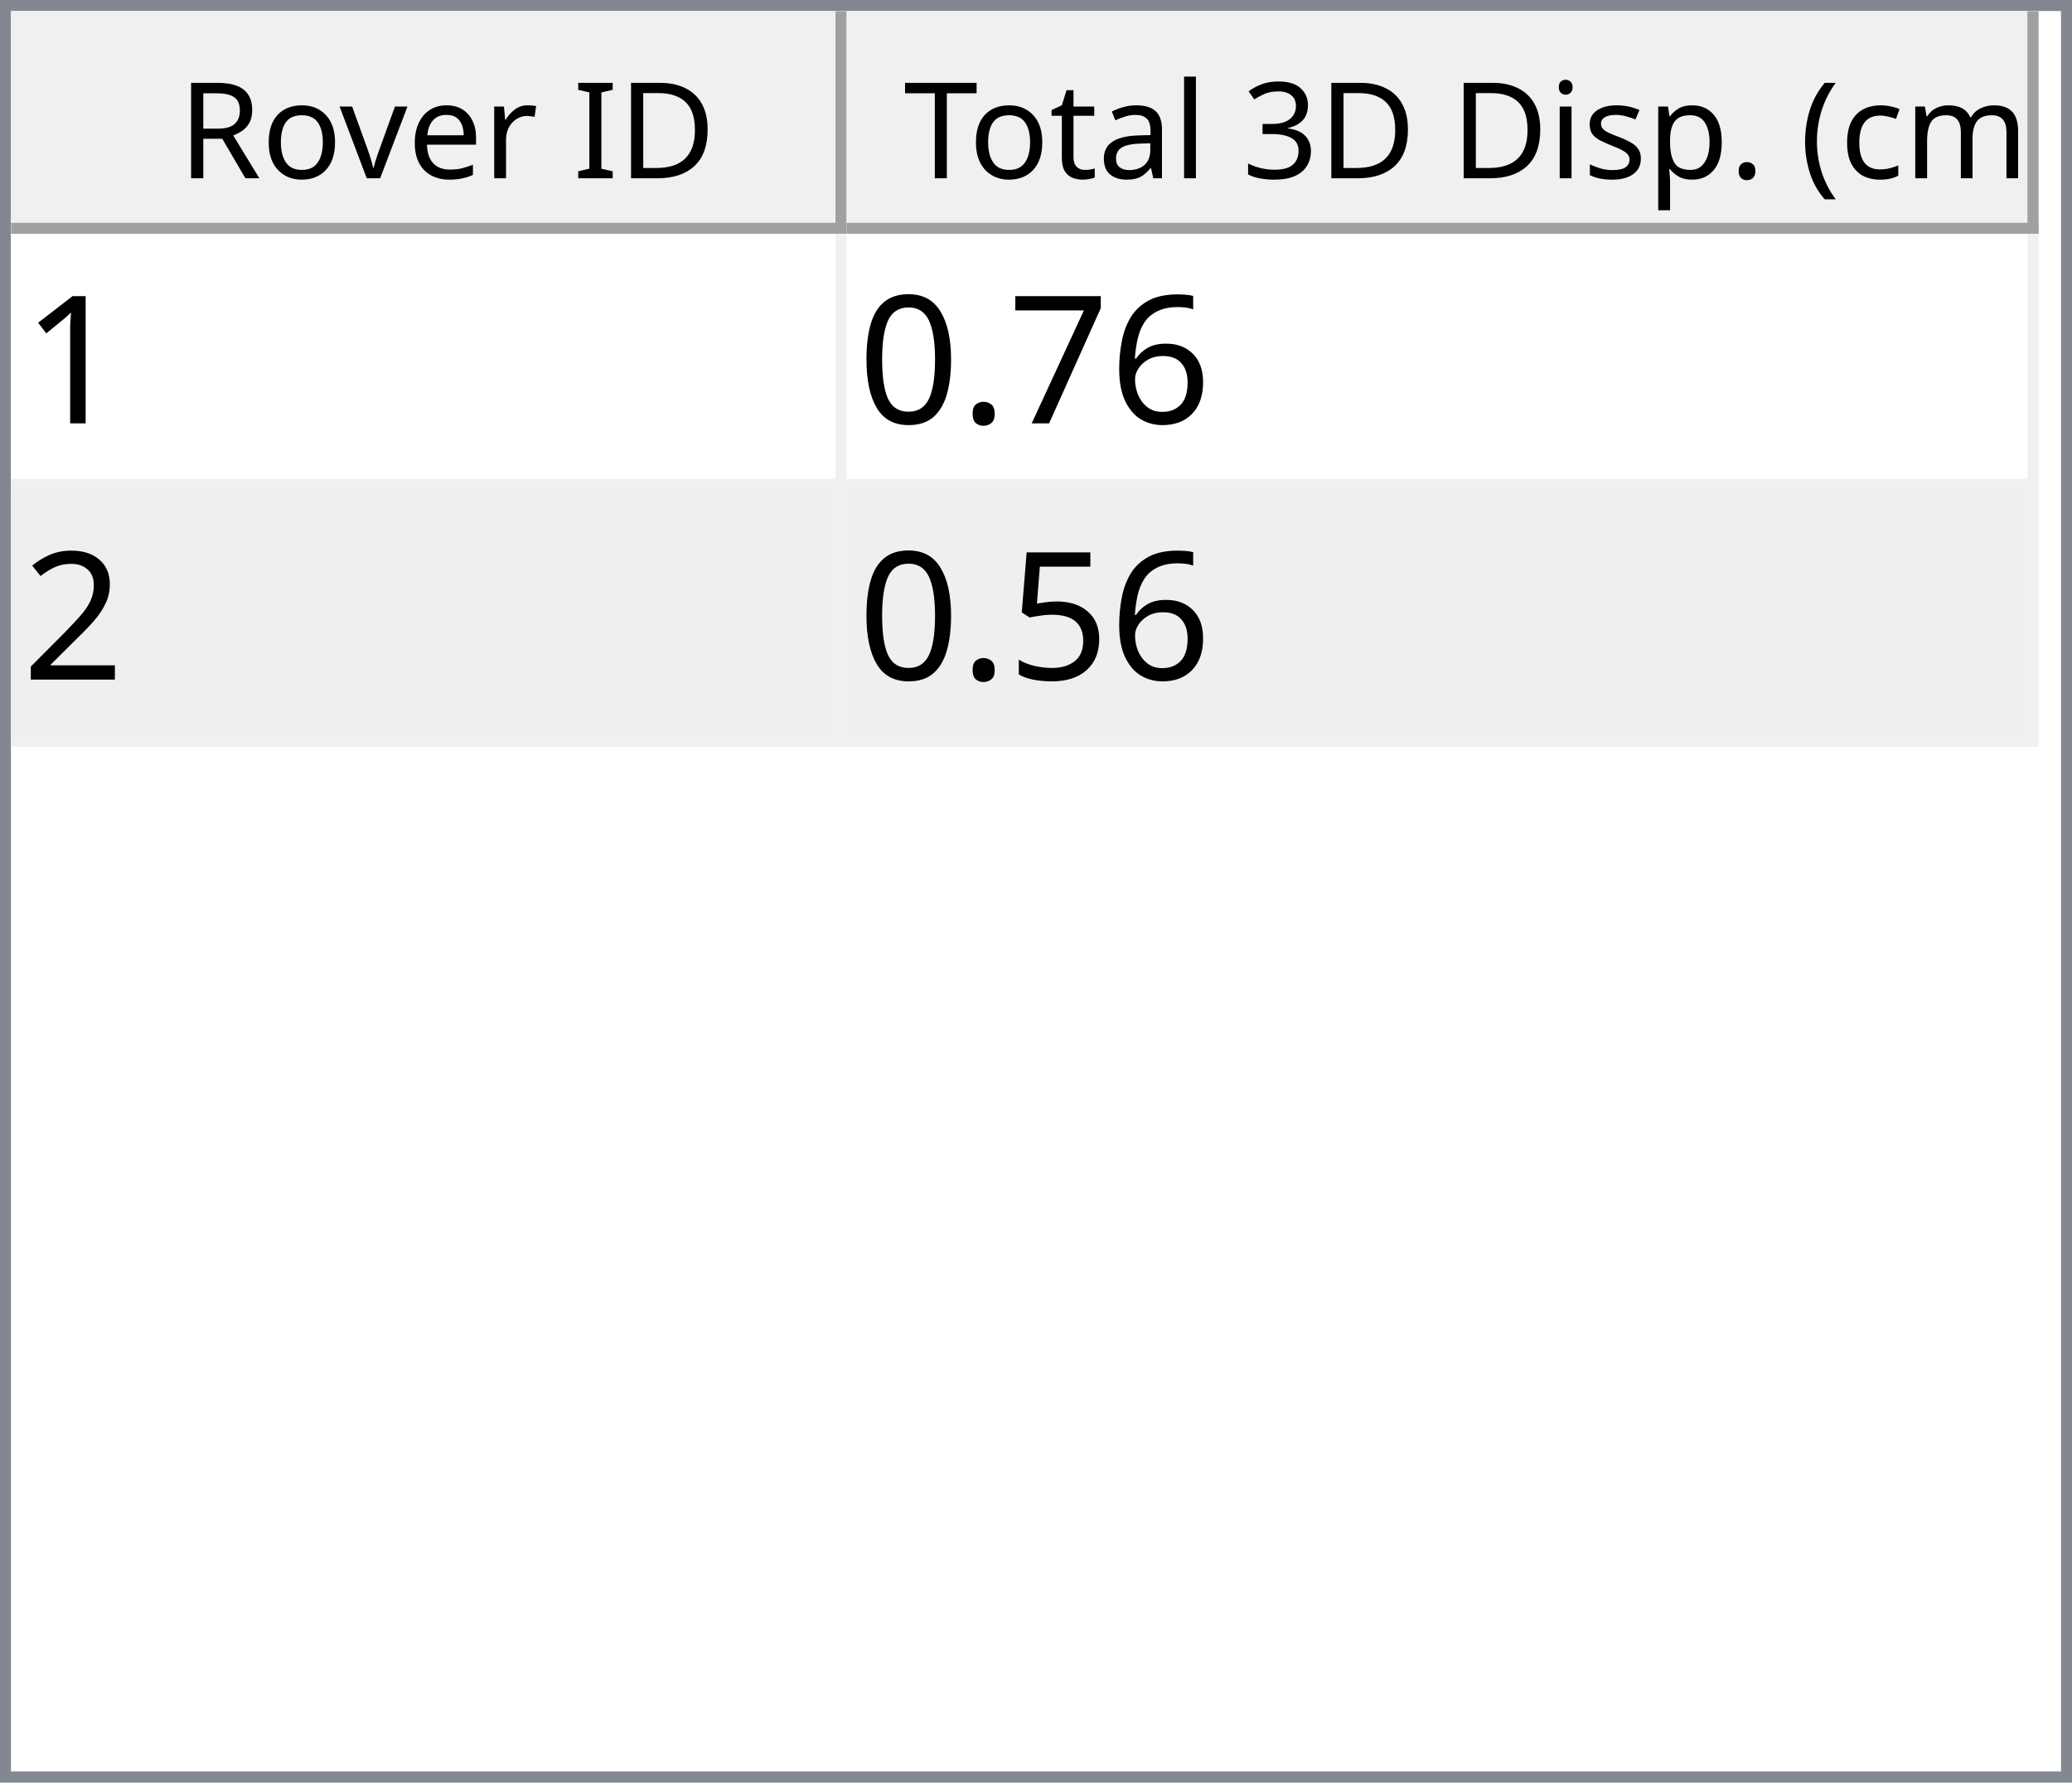
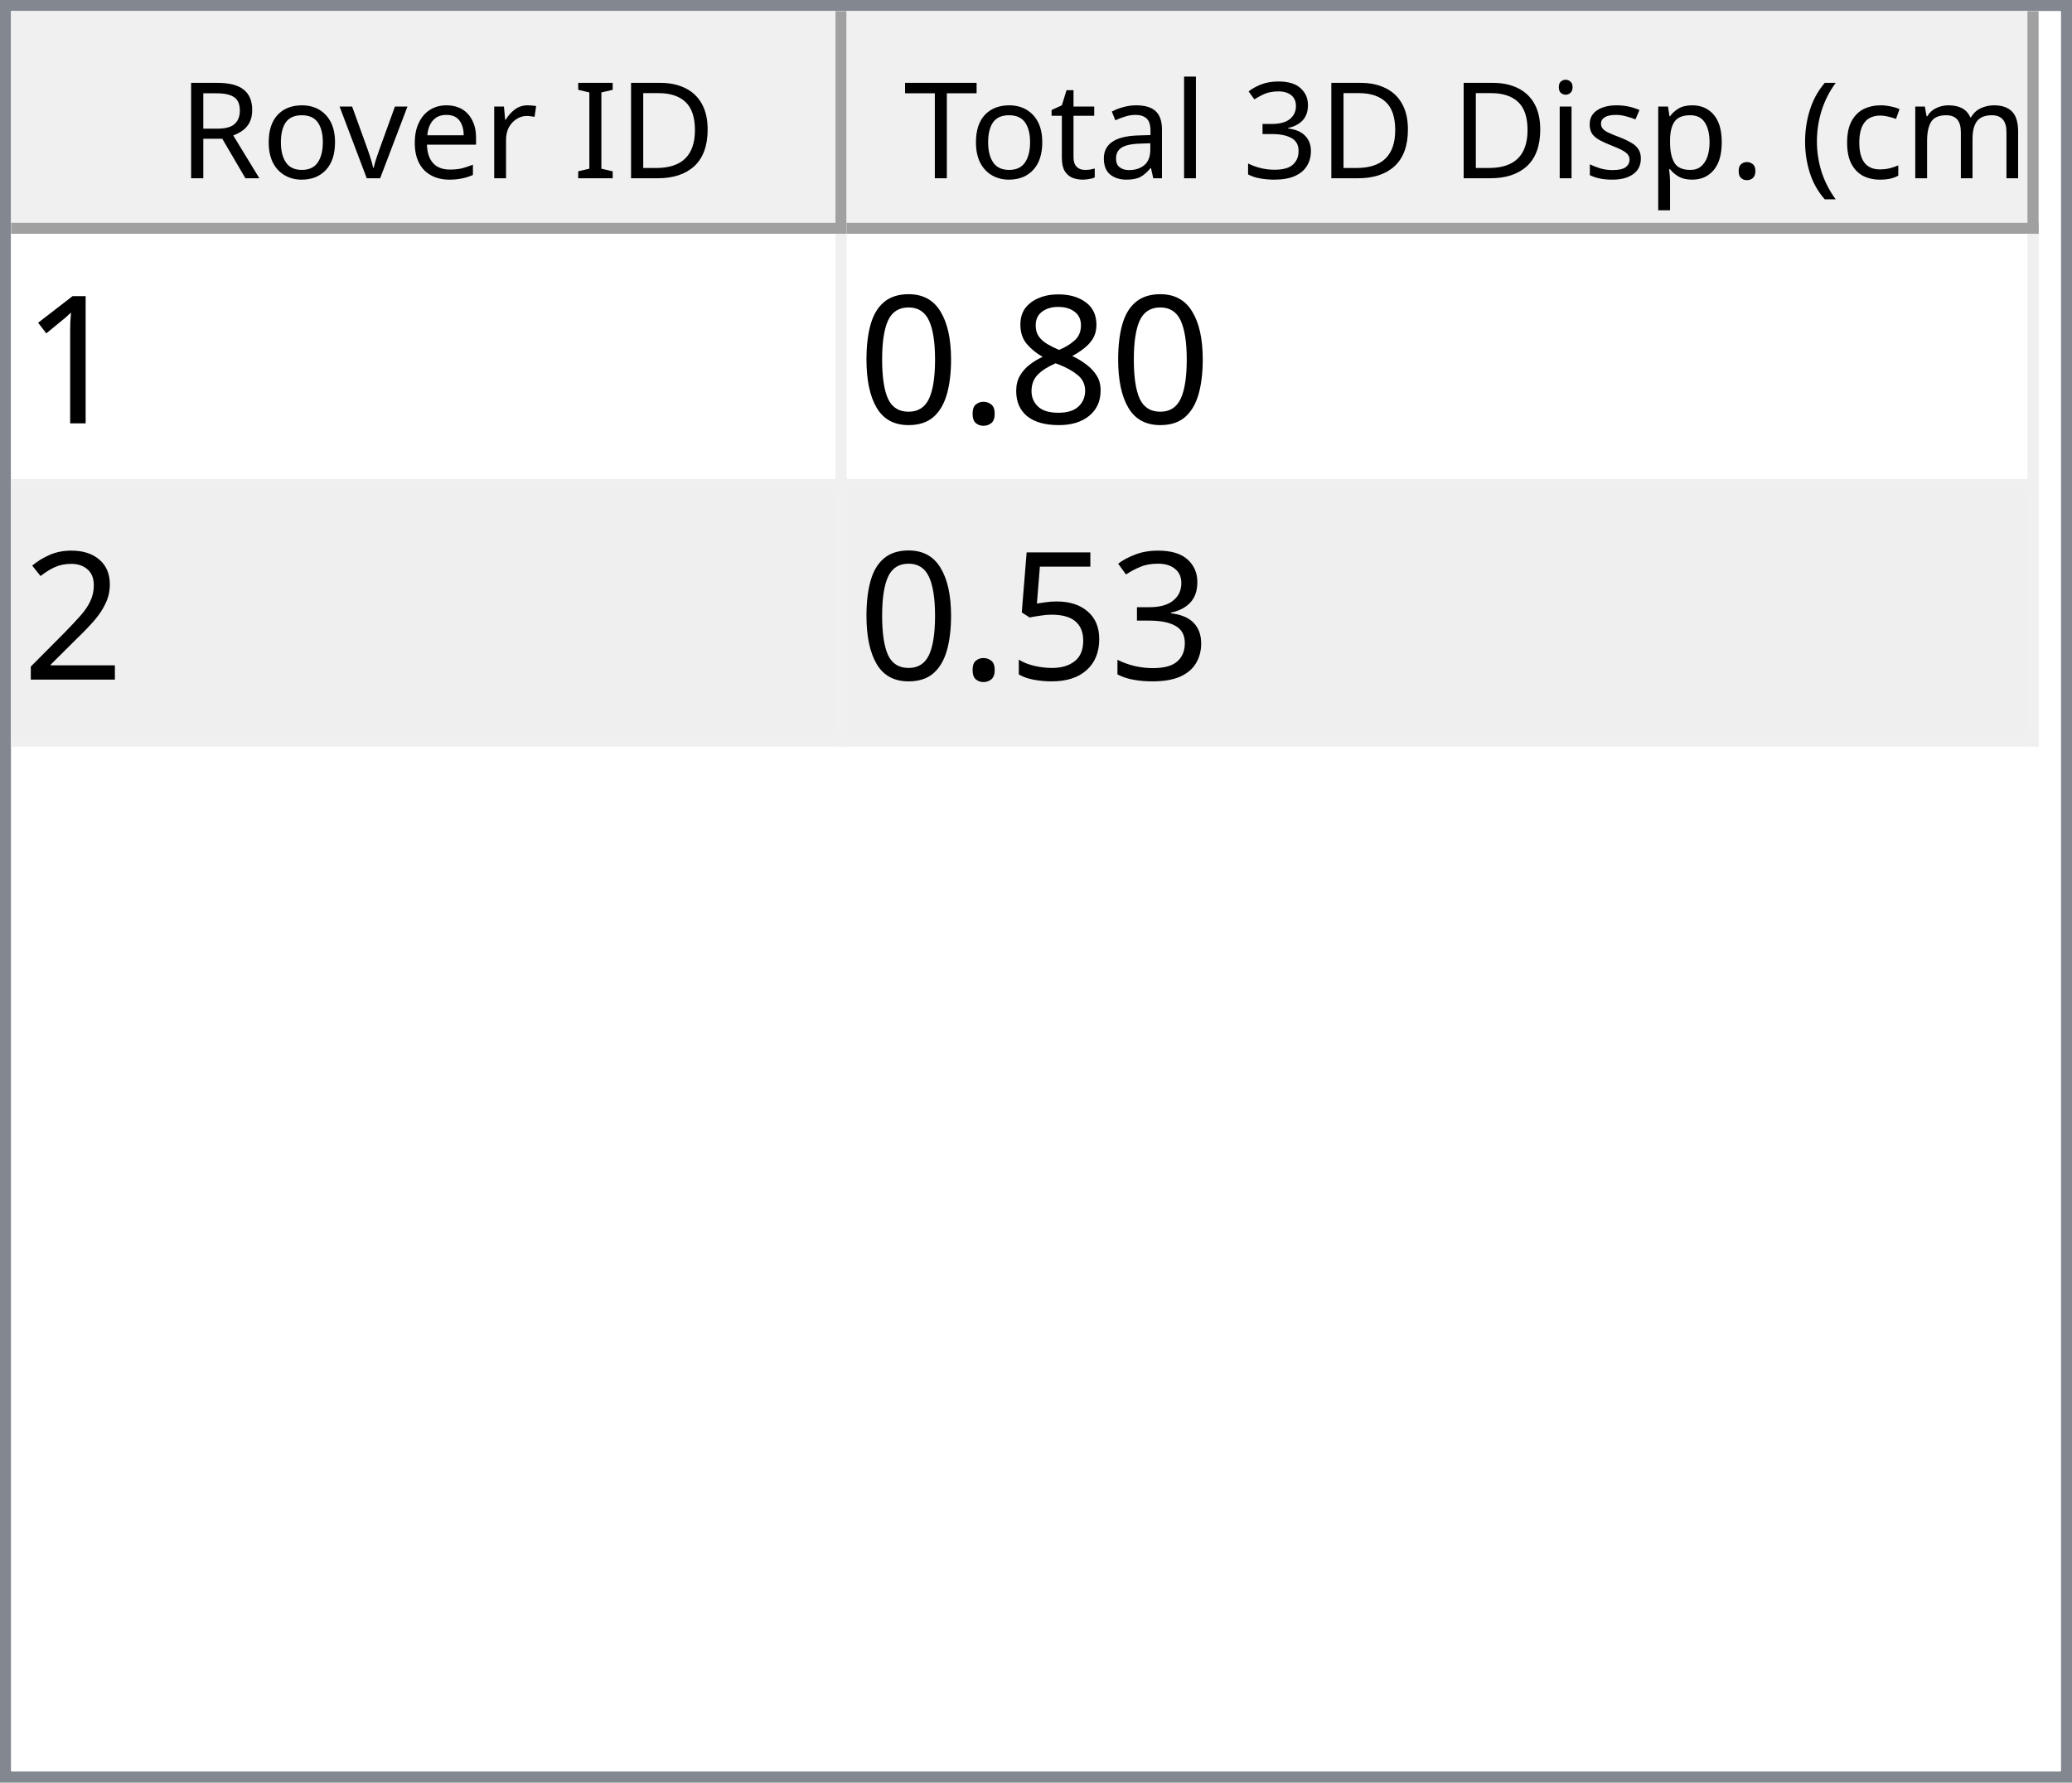
<svg xmlns="http://www.w3.org/2000/svg" style="fill-opacity:1; color-rendering:auto; color-interpolation:auto; text-rendering:auto; stroke:black; stroke-linecap:square; stroke-miterlimit:10; shape-rendering:auto; stroke-opacity:1; fill:black; stroke-dasharray:none; font-weight:normal; stroke-width:1; font-family:'Dialog'; font-style:normal; stroke-linejoin:miter; font-size:12px; stroke-dashoffset:0; image-rendering:auto;" width="186" height="160">
  <defs id="genericDefs" />
  <g>
    <defs id="defs1">
      <clipPath clipPathUnits="userSpaceOnUse" id="clipPath1">
        <path d="M0 0 L186 0 L186 160 L0 160 L0 0 Z" />
      </clipPath>
      <clipPath clipPathUnits="userSpaceOnUse" id="clipPath2">
        <path d="M0 0 L0 160 L186 160 L186 0 Z" />
      </clipPath>
      <clipPath clipPathUnits="userSpaceOnUse" id="clipPath3">
        <path d="M0 0 L0 20 L184 20 L184 0 Z" />
      </clipPath>
      <clipPath clipPathUnits="userSpaceOnUse" id="clipPath4">
        <path d="M0 0 L0 20 L75 20 L75 0 Z" />
      </clipPath>
      <clipPath clipPathUnits="userSpaceOnUse" id="clipPath5">
        <path d="M1 1 L1 19 L74 19 L74 1 Z" />
      </clipPath>
      <clipPath clipPathUnits="userSpaceOnUse" id="clipPath6">
        <path d="M0 0 L0 18 L73 18 L73 0 Z" />
      </clipPath>
      <clipPath clipPathUnits="userSpaceOnUse" id="clipPath7">
        <path d="M-0.5 -0.5 L-0.5 19.5 L74.5 19.5 L74.5 -0.5 Z" />
      </clipPath>
      <clipPath clipPathUnits="userSpaceOnUse" id="clipPath8">
        <path d="M0 0 L0 20 L107 20 L107 0 Z" />
      </clipPath>
      <clipPath clipPathUnits="userSpaceOnUse" id="clipPath9">
        <path d="M1 1 L1 19 L106 19 L106 1 Z" />
      </clipPath>
      <clipPath clipPathUnits="userSpaceOnUse" id="clipPath10">
        <path d="M0 0 L0 18 L105 18 L105 0 Z" />
      </clipPath>
      <clipPath clipPathUnits="userSpaceOnUse" id="clipPath11">
        <path d="M-0.5 -0.5 L-0.5 19.5 L106.5 19.5 L106.5 -0.5 Z" />
      </clipPath>
      <clipPath clipPathUnits="userSpaceOnUse" id="clipPath12">
        <path d="M0 0 L0 138 L184 138 L184 0 Z" />
      </clipPath>
      <clipPath clipPathUnits="userSpaceOnUse" id="clipPath13">
        <path d="M0 0 L0 46 L182 46 L182 0 Z" />
      </clipPath>
      <clipPath clipPathUnits="userSpaceOnUse" id="clipPath14">
        <path d="M-0.5 -0.5 L-0.5 45.5 L181.5 45.5 L181.5 -0.5 Z" />
      </clipPath>
      <clipPath clipPathUnits="userSpaceOnUse" id="clipPath15">
        <path d="M0 0 L0 22 L74 22 L74 0 Z" />
      </clipPath>
      <clipPath clipPathUnits="userSpaceOnUse" id="clipPath16">
        <path d="M0 0 L0 22 L106 22 L106 0 Z" />
      </clipPath>
      <font horiz-adv-x="64.551" id="font1">
        <font-face ascent="107.91" descent="25.098" units-per-em="100" style="font-style:normal; font-family:Segoe UI; font-weight:normal;" />
        <missing-glyph horiz-adv-x="64.551" d="M8.109 0 L8.109 68.266 L56.453 68.266 L56.453 0 L8.109 0 ZM15.328 7.234 L49.219 7.234 L49.219 61.031 L15.328 61.031 L15.328 7.234 Z" />
        <glyph unicode="D" horiz-adv-x="70.117" d="M9.188 0 L9.188 70.016 L28.516 70.016 Q65.531 70.016 65.531 35.891 Q65.531 19.672 55.25 9.836 Q44.969 0 27.734 0 L9.188 0 ZM17.391 62.594 L17.391 7.422 L27.828 7.422 Q41.609 7.422 49.273 14.797 Q56.938 22.172 56.938 35.688 Q56.938 62.594 28.328 62.594 L17.391 62.594 Z" />
        <glyph unicode="I" horiz-adv-x="26.611" d="M17.391 0 L9.188 0 L9.188 70.016 L17.391 70.016 L17.391 0 Z" />
        <glyph unicode=" " horiz-adv-x="27.393" d="" />
        <glyph unicode="r" horiz-adv-x="34.766" d="M34.188 41.891 Q32.078 43.5 28.125 43.5 Q23 43.5 19.555 38.672 Q16.109 33.844 16.109 25.484 L16.109 0 L8.109 0 L8.109 50 L16.109 50 L16.109 39.703 L16.312 39.703 Q18.016 44.969 21.531 47.922 Q25.047 50.875 29.391 50.875 Q32.516 50.875 34.188 50.203 L34.188 41.891 Z" />
        <glyph unicode="e" horiz-adv-x="52.295" d="M48.297 23 L12.984 23 Q13.188 14.656 17.484 10.109 Q21.781 5.562 29.297 5.562 Q37.75 5.562 44.828 11.141 L44.828 3.609 Q38.234 -1.172 27.391 -1.172 Q16.797 -1.172 10.742 5.641 Q4.688 12.453 4.688 24.812 Q4.688 36.469 11.305 43.82 Q17.922 51.172 27.734 51.172 Q37.547 51.172 42.922 44.828 Q48.297 38.484 48.297 27.203 L48.297 23 ZM40.094 29.781 Q40.047 36.719 36.75 40.578 Q33.453 44.438 27.594 44.438 Q21.922 44.438 17.969 40.383 Q14.016 36.328 13.094 29.781 L40.094 29.781 Z" />
        <glyph unicode="v" horiz-adv-x="47.9" d="M47.406 50 L27.484 0 L19.625 0 L0.688 50 L9.469 50 L22.172 13.672 Q23.578 9.672 23.922 6.688 L24.125 6.688 Q24.609 10.453 25.688 13.484 L38.969 50 L47.406 50 Z" />
        <glyph unicode="o" horiz-adv-x="58.594" d="M29 -1.172 Q17.922 -1.172 11.305 5.836 Q4.688 12.844 4.688 24.422 Q4.688 37.016 11.57 44.094 Q18.453 51.172 30.172 51.172 Q41.359 51.172 47.633 44.289 Q53.906 37.406 53.906 25.203 Q53.906 13.234 47.141 6.031 Q40.375 -1.172 29 -1.172 ZM29.594 44.438 Q21.875 44.438 17.383 39.188 Q12.891 33.938 12.891 24.703 Q12.891 15.828 17.43 10.695 Q21.969 5.562 29.594 5.562 Q37.359 5.562 41.531 10.594 Q45.703 15.625 45.703 24.906 Q45.703 34.281 41.531 39.359 Q37.359 44.438 29.594 44.438 Z" />
        <glyph unicode="R" horiz-adv-x="59.814" d="M59.375 0 L49.609 0 L37.891 19.625 Q36.281 22.359 34.766 24.289 Q33.25 26.219 31.664 27.438 Q30.078 28.656 28.25 29.219 Q26.422 29.781 24.125 29.781 L17.391 29.781 L17.391 0 L9.188 0 L9.188 70.016 L30.078 70.016 Q34.672 70.016 38.555 68.867 Q42.438 67.719 45.289 65.375 Q48.141 63.031 49.758 59.547 Q51.375 56.062 51.375 51.375 Q51.375 47.703 50.273 44.656 Q49.172 41.609 47.148 39.211 Q45.125 36.812 42.266 35.133 Q39.406 33.453 35.844 32.516 L35.844 32.328 Q37.594 31.547 38.891 30.547 Q40.188 29.547 41.359 28.18 Q42.531 26.812 43.68 25.078 Q44.828 23.344 46.234 21.047 L59.375 0 ZM17.391 62.594 L17.391 37.203 L28.516 37.203 Q31.594 37.203 34.203 38.133 Q36.812 39.062 38.719 40.797 Q40.625 42.531 41.703 45.047 Q42.781 47.562 42.781 50.688 Q42.781 56.297 39.141 59.445 Q35.5 62.594 28.609 62.594 L17.391 62.594 Z" />
        <glyph unicode=")" horiz-adv-x="30.176" d="M8.297 -15.922 L1.172 -15.922 Q16.406 2.344 16.406 26.812 Q16.406 51.469 1.078 70.016 L8.297 70.016 Q23.531 52.156 23.531 26.703 Q23.531 1.375 8.297 -15.922 Z" />
        <glyph unicode="m" horiz-adv-x="86.133" d="M79.109 0 L71.094 0 L71.094 28.719 Q71.094 37.016 68.531 40.727 Q65.969 44.438 59.906 44.438 Q54.781 44.438 51.195 39.75 Q47.609 35.062 47.609 28.516 L47.609 0 L39.594 0 L39.594 29.688 Q39.594 44.438 28.219 44.438 Q22.953 44.438 19.531 40.016 Q16.109 35.594 16.109 28.516 L16.109 0 L8.109 0 L8.109 50 L16.109 50 L16.109 42.094 L16.312 42.094 Q21.625 51.172 31.844 51.172 Q36.969 51.172 40.773 48.312 Q44.578 45.453 46 40.828 Q51.562 51.172 62.594 51.172 Q79.109 51.172 79.109 30.812 L79.109 0 Z" />
        <glyph unicode="c" horiz-adv-x="46.191" d="M42.188 2.297 Q36.422 -1.172 28.516 -1.172 Q17.828 -1.172 11.258 5.789 Q4.688 12.75 4.688 23.828 Q4.688 36.188 11.766 43.68 Q18.844 51.172 30.672 51.172 Q37.25 51.172 42.281 48.734 L42.281 40.531 Q36.719 44.438 30.375 44.438 Q22.703 44.438 17.797 38.945 Q12.891 33.453 12.891 24.516 Q12.891 15.719 17.508 10.641 Q22.125 5.562 29.891 5.562 Q36.422 5.562 42.188 9.906 L42.188 2.297 Z" />
        <glyph unicode="(" horiz-adv-x="30.176" d="M29.109 -15.922 L21.969 -15.922 Q6.844 1.375 6.844 26.703 Q6.844 52.156 21.969 70.016 L29.203 70.016 Q13.875 51.469 13.875 26.812 Q13.875 2.344 29.109 -15.922 Z" />
        <glyph unicode="." horiz-adv-x="21.68" d="M10.891 -1.078 Q8.641 -1.078 7.055 0.539 Q5.469 2.156 5.469 4.391 Q5.469 6.641 7.055 8.273 Q8.641 9.906 10.891 9.906 Q13.188 9.906 14.797 8.273 Q16.406 6.641 16.406 4.391 Q16.406 2.156 14.797 0.539 Q13.188 -1.078 10.891 -1.078 Z" />
        <glyph unicode="p" horiz-adv-x="58.789" d="M16.312 7.234 L16.109 7.234 L16.109 -23 L8.109 -23 L8.109 50 L16.109 50 L16.109 41.219 L16.312 41.219 Q22.219 51.172 33.594 51.172 Q43.266 51.172 48.688 44.461 Q54.109 37.75 54.109 26.469 Q54.109 13.922 48 6.375 Q41.891 -1.172 31.297 -1.172 Q21.578 -1.172 16.312 7.234 ZM16.109 27.391 L16.109 20.406 Q16.109 14.203 20.141 9.883 Q24.172 5.562 30.375 5.562 Q37.641 5.562 41.773 11.133 Q45.906 16.703 45.906 26.609 Q45.906 34.969 42.047 39.703 Q38.188 44.438 31.594 44.438 Q24.609 44.438 20.359 39.578 Q16.109 34.719 16.109 27.391 Z" />
        <glyph unicode="s" horiz-adv-x="42.432" d="M5.078 1.812 L5.078 10.406 Q11.625 5.562 19.484 5.562 Q30.031 5.562 30.031 12.594 Q30.031 14.594 29.125 15.992 Q28.219 17.391 26.68 18.461 Q25.141 19.531 23.07 20.383 Q21 21.234 18.609 22.172 Q15.281 23.484 12.766 24.828 Q10.25 26.172 8.57 27.859 Q6.891 29.547 6.031 31.695 Q5.172 33.844 5.172 36.719 Q5.172 40.234 6.789 42.945 Q8.406 45.656 11.086 47.484 Q13.766 49.312 17.211 50.242 Q20.656 51.172 24.312 51.172 Q30.812 51.172 35.938 48.922 L35.938 40.828 Q30.422 44.438 23.25 44.438 Q21 44.438 19.195 43.922 Q17.391 43.406 16.094 42.477 Q14.797 41.547 14.086 40.258 Q13.375 38.969 13.375 37.406 Q13.375 35.453 14.086 34.133 Q14.797 32.812 16.164 31.789 Q17.531 30.766 19.484 29.938 Q21.438 29.109 23.922 28.125 Q27.25 26.859 29.883 25.516 Q32.516 24.172 34.375 22.484 Q36.234 20.797 37.234 18.602 Q38.234 16.406 38.234 13.375 Q38.234 9.672 36.602 6.938 Q34.969 4.203 32.234 2.398 Q29.5 0.594 25.93 -0.289 Q22.359 -1.172 18.453 -1.172 Q10.75 -1.172 5.078 1.812 Z" />
        <glyph unicode="i" horiz-adv-x="24.219" d="M12.203 62.703 Q10.062 62.703 8.547 64.164 Q7.031 65.625 7.031 67.875 Q7.031 70.125 8.547 71.609 Q10.062 73.094 12.203 73.094 Q14.406 73.094 15.945 71.609 Q17.484 70.125 17.484 67.875 Q17.484 65.719 15.945 64.211 Q14.406 62.703 12.203 62.703 ZM16.109 0 L8.109 0 L8.109 50 L16.109 50 L16.109 0 Z" />
        <glyph unicode="3" horiz-adv-x="53.906" d="M46.531 19.828 Q46.531 15.094 44.75 11.211 Q42.969 7.328 39.719 4.57 Q36.469 1.812 31.93 0.297 Q27.391 -1.219 21.922 -1.219 Q11.922 -1.219 6 2.594 L6 11.188 Q13.094 5.609 22.219 5.609 Q25.875 5.609 28.828 6.539 Q31.781 7.469 33.906 9.227 Q36.031 10.984 37.18 13.477 Q38.328 15.969 38.328 19.094 Q38.328 32.812 18.797 32.812 L12.984 32.812 L12.984 39.594 L18.5 39.594 Q35.797 39.594 35.797 52.484 Q35.797 64.406 22.609 64.406 Q15.188 64.406 8.688 59.422 L8.688 67.188 Q15.375 71.188 24.609 71.188 Q29 71.188 32.57 69.969 Q36.141 68.75 38.68 66.555 Q41.219 64.359 42.609 61.281 Q44 58.203 44 54.5 Q44 40.672 30.031 36.719 L30.031 36.531 Q33.594 36.141 36.625 34.797 Q39.656 33.453 41.852 31.305 Q44.047 29.156 45.289 26.25 Q46.531 23.344 46.531 19.828 Z" />
        <glyph unicode="l" horiz-adv-x="24.219" d="M16.109 0 L8.109 0 L8.109 74.031 L16.109 74.031 L16.109 0 Z" />
        <glyph unicode="a" horiz-adv-x="50.879" d="M43.891 0 L35.891 0 L35.891 7.812 L35.688 7.812 Q30.469 -1.172 20.312 -1.172 Q12.844 -1.172 8.617 2.781 Q4.391 6.734 4.391 13.281 Q4.391 27.297 20.906 29.594 L35.891 31.688 Q35.891 44.438 25.594 44.438 Q16.547 44.438 9.281 38.281 L9.281 46.484 Q16.656 51.172 26.266 51.172 Q43.891 51.172 43.891 32.516 L43.891 0 ZM35.891 25.297 L23.828 23.641 Q18.266 22.859 15.43 20.875 Q12.594 18.891 12.594 13.875 Q12.594 10.203 15.211 7.883 Q17.828 5.562 22.172 5.562 Q28.125 5.562 32.008 9.742 Q35.891 13.922 35.891 20.312 L35.891 25.297 Z" />
        <glyph unicode="t" horiz-adv-x="33.887" d="M31.297 0.484 Q28.469 -1.078 23.828 -1.078 Q10.688 -1.078 10.688 13.578 L10.688 43.172 L2.094 43.172 L2.094 50 L10.688 50 L10.688 62.203 L18.703 64.797 L18.703 50 L31.297 50 L31.297 43.172 L18.703 43.172 L18.703 14.984 Q18.703 9.969 20.414 7.82 Q22.125 5.672 26.078 5.672 Q29.109 5.672 31.297 7.328 L31.297 0.484 Z" />
        <glyph unicode="T" horiz-adv-x="52.393" d="M50.594 62.594 L30.375 62.594 L30.375 0 L22.172 0 L22.172 62.594 L2 62.594 L2 70.016 L50.594 70.016 L50.594 62.594 Z" />
      </font>
      <font horiz-adv-x="75.0" id="font2">
        <font-face ascent="100.537" descent="21.973" units-per-em="100" style="font-style:normal; font-family:sans-serif; font-weight:normal;" />
        <missing-glyph horiz-adv-x="75.0" d="M12.5 0 L12.5 62.5 L62.5 62.5 L62.5 0 L12.5 0 ZM14.062 1.562 L60.938 1.562 L60.938 60.938 L14.062 60.938 L14.062 1.562 Z" />
        <glyph unicode="1" horiz-adv-x="55.615" d="M37.25 0 L28.469 0 L28.469 56 Q25.297 52.984 20.141 49.953 Q14.984 46.922 10.891 45.406 L10.891 53.906 Q18.266 57.375 23.781 62.305 Q29.297 67.234 31.594 71.875 L37.25 71.875 L37.25 0 Z" />
-         <glyph unicode="6" horiz-adv-x="55.615" d="M49.75 54.047 L41.016 53.375 Q39.844 58.547 37.703 60.891 Q34.125 64.656 28.906 64.656 Q24.703 64.656 21.531 62.312 Q17.391 59.281 14.992 53.469 Q12.594 47.656 12.5 36.922 Q15.672 41.75 20.266 44.094 Q24.859 46.438 29.891 46.438 Q38.672 46.438 44.852 39.969 Q51.031 33.5 51.031 23.25 Q51.031 16.5 48.125 10.719 Q45.219 4.938 40.141 1.859 Q35.062 -1.219 28.609 -1.219 Q17.625 -1.219 10.695 6.859 Q3.766 14.938 3.766 33.5 Q3.766 54.25 11.422 63.672 Q18.109 71.875 29.438 71.875 Q37.891 71.875 43.289 67.141 Q48.688 62.406 49.75 54.047 ZM13.875 23.188 Q13.875 18.656 15.797 14.508 Q17.719 10.359 21.188 8.18 Q24.656 6 28.469 6 Q34.031 6 38.039 10.492 Q42.047 14.984 42.047 22.703 Q42.047 30.125 38.086 34.398 Q34.125 38.672 28.125 38.672 Q22.172 38.672 18.023 34.398 Q13.875 30.125 13.875 23.188 Z" />
-         <glyph unicode="7" horiz-adv-x="55.615" d="M4.734 62.203 L4.734 70.656 L51.078 70.656 L51.078 63.812 Q44.234 56.547 37.523 44.484 Q30.812 32.422 27.156 19.672 Q24.516 10.688 23.781 0 L14.75 0 Q14.891 8.453 18.062 20.414 Q21.234 32.375 27.172 43.484 Q33.109 54.594 39.797 62.203 L4.734 62.203 Z" />
+         <glyph unicode="8" horiz-adv-x="55.615" d="M17.672 38.812 Q12.203 40.828 9.57 44.539 Q6.938 48.25 6.938 53.422 Q6.938 61.234 12.555 66.555 Q18.172 71.875 27.484 71.875 Q36.859 71.875 42.578 66.43 Q48.297 60.984 48.297 53.172 Q48.297 48.188 45.68 44.508 Q43.062 40.828 37.75 38.812 Q44.344 36.672 47.781 31.883 Q51.219 27.094 51.219 20.453 Q51.219 11.281 44.727 5.031 Q38.234 -1.219 27.641 -1.219 Q17.047 -1.219 10.547 5.055 Q4.047 11.328 4.047 20.703 Q4.047 27.688 7.594 32.398 Q11.141 37.109 17.672 38.812 ZM15.922 53.719 Q15.922 48.641 19.195 45.414 Q22.469 42.188 27.688 42.188 Q32.766 42.188 36.016 45.383 Q39.266 48.578 39.266 53.219 Q39.266 58.062 35.914 61.359 Q32.562 64.656 27.594 64.656 Q22.562 64.656 19.242 61.43 Q15.922 58.203 15.922 53.719 ZM13.094 20.656 Q13.094 16.891 14.875 13.375 Q16.656 9.859 20.172 7.93 Q23.688 6 27.734 6 Q34.031 6 38.133 10.055 Q42.234 14.109 42.234 20.359 Q42.234 26.703 38.016 30.859 Q33.797 35.016 27.438 35.016 Q21.234 35.016 17.164 30.914 Q13.094 26.812 13.094 20.656 Z" />
        <glyph unicode="." horiz-adv-x="27.783" d="M9.078 0 L9.078 10.016 L19.094 10.016 L19.094 0 L9.078 0 Z" />
        <glyph unicode="0" horiz-adv-x="55.615" d="M4.156 35.297 Q4.156 48 6.766 55.742 Q9.375 63.484 14.523 67.68 Q19.672 71.875 27.484 71.875 Q33.25 71.875 37.594 69.555 Q41.938 67.234 44.773 62.867 Q47.609 58.5 49.219 52.227 Q50.828 45.953 50.828 35.297 Q50.828 22.703 48.242 14.969 Q45.656 7.234 40.508 3.008 Q35.359 -1.219 27.484 -1.219 Q17.141 -1.219 11.234 6.203 Q4.156 15.141 4.156 35.297 ZM13.188 35.297 Q13.188 17.672 17.312 11.836 Q21.438 6 27.484 6 Q33.547 6 37.672 11.859 Q41.797 17.719 41.797 35.297 Q41.797 52.984 37.672 58.789 Q33.547 64.594 27.391 64.594 Q21.344 64.594 17.719 59.469 Q13.188 52.938 13.188 35.297 Z" />
        <glyph unicode="2" horiz-adv-x="55.615" d="M50.344 8.453 L50.344 0 L3.031 0 Q2.938 3.172 4.047 6.109 Q5.859 10.938 9.836 15.625 Q13.812 20.312 21.344 26.469 Q33.016 36.031 37.117 41.625 Q41.219 47.219 41.219 52.203 Q41.219 57.422 37.477 61.008 Q33.734 64.594 27.734 64.594 Q21.391 64.594 17.578 60.789 Q13.766 56.984 13.719 50.25 L4.688 51.172 Q5.609 61.281 11.664 66.578 Q17.719 71.875 27.938 71.875 Q38.234 71.875 44.242 66.164 Q50.25 60.453 50.25 52 Q50.25 47.703 48.492 43.555 Q46.734 39.406 42.656 34.812 Q38.578 30.219 29.109 22.219 Q21.188 15.578 18.945 13.211 Q16.703 10.844 15.234 8.453 L50.344 8.453 Z" />
+         <glyph unicode="3" horiz-adv-x="55.615" d="M4.203 18.891 L12.984 20.062 Q14.5 12.594 18.141 9.297 Q21.781 6 27 6 Q33.203 6 37.477 10.297 Q41.75 14.594 41.75 20.953 Q41.75 27 37.797 30.93 Q33.844 34.859 27.734 34.859 Q25.25 34.859 21.531 33.891 L22.516 41.609 Q23.391 41.5 23.922 41.5 Q29.547 41.5 34.039 44.43 Q38.531 47.359 38.531 53.469 Q38.531 58.297 35.258 61.477 Q31.984 64.656 26.812 64.656 Q21.688 64.656 18.266 61.43 Q14.844 58.203 13.875 51.766 L5.078 53.328 Q6.688 62.156 12.398 67.016 Q18.109 71.875 26.609 71.875 Q32.469 71.875 37.398 69.359 Q42.328 66.844 44.945 62.5 Q47.562 58.156 47.562 53.266 Q47.562 48.641 45.07 44.828 Q42.578 41.016 37.703 38.766 Q44.047 37.312 47.562 32.695 Q51.078 28.078 51.078 21.141 Q51.078 11.766 44.242 5.25 Q37.406 -1.266 26.953 -1.266 Q17.531 -1.266 11.305 4.352 Q5.078 9.969 4.203 18.891 Z" />
        <glyph unicode="5" horiz-adv-x="55.615" d="M4.156 18.75 L13.375 19.531 Q14.406 12.797 18.141 9.398 Q21.875 6 27.156 6 Q33.5 6 37.891 10.789 Q42.281 15.578 42.281 23.484 Q42.281 31 38.062 35.352 Q33.844 39.703 27 39.703 Q22.75 39.703 19.336 37.773 Q15.922 35.844 13.969 32.766 L5.719 33.844 L12.641 70.609 L48.25 70.609 L48.25 62.203 L19.672 62.203 L15.828 42.969 Q22.266 47.469 29.344 47.469 Q38.719 47.469 45.164 40.969 Q51.609 34.469 51.609 24.266 Q51.609 14.547 45.953 7.469 Q39.062 -1.219 27.156 -1.219 Q17.391 -1.219 11.211 4.25 Q5.031 9.719 4.156 18.75 Z" />
      </font>
    </defs>
    <g style="fill:white; stroke:white;">
      <rect x="0" y="0" width="186" style="clip-path:url(#clipPath1); stroke:none;" height="160" />
    </g>
    <g style="fill:white; text-rendering:optimizeSpeed; color-rendering:optimizeSpeed; image-rendering:optimizeSpeed; shape-rendering:crispEdges; stroke:white; color-interpolation:sRGB;">
      <rect x="0" width="186" height="160" y="0" style="stroke:none;" />
      <path style="stroke:none;" d="M0 160 L186 160 L186 0 L0 0 Z" />
    </g>
    <g style="fill:rgb(240,240,240); font-family:'Segoe UI'; stroke:rgb(240,240,240);">
      <rect x="0" y="0" width="186" style="clip-path:url(#clipPath2); stroke:none;" height="160" />
    </g>
    <g style="fill:rgb(130,135,144); font-family:'Segoe UI'; stroke:rgb(130,135,144);">
      <path d="M0 0 L186 0 L186 160 L0 160 L0 0 ZM1 1 L185 1 L185 159 L1 159 L1 1 Z" style="fill-rule:evenodd; clip-path:url(#clipPath2); stroke:none;" />
    </g>
    <g style="fill:white; font-family:'Segoe UI'; stroke:white;" transform="translate(1,1)">
      <rect x="0" y="0" width="184" style="clip-path:url(#clipPath3); stroke:none;" height="20" />
    </g>
    <g style="fill:rgb(240,240,240); font-family:'Segoe UI'; stroke:rgb(240,240,240);" transform="translate(1,1)">
      <rect x="0" y="0" width="75" style="clip-path:url(#clipPath4); stroke:none;" height="20" />
    </g>
    <g style="font-family:'Segoe UI';" transform="translate(2,2)">
      <text x="14" xml:space="preserve" y="14" style="clip-path:url(#clipPath6); stroke:none;">Rover ID</text>
    </g>
    <g style="fill:rgb(160,160,160); font-family:'Segoe UI'; stroke:rgb(160,160,160); stroke-linejoin:bevel;" transform="translate(1.5,1.5)">
      <line x1="74" x2="74" y1="0" style="fill:none; clip-path:url(#clipPath7);" y2="19" />
    </g>
    <g style="fill:rgb(160,160,160); font-family:'Segoe UI'; stroke:rgb(160,160,160); stroke-linejoin:bevel;" transform="matrix(1,0,0,1,1,1) translate(0.5,0.5)">
      <line x1="0" x2="74" y1="19" style="fill:none; clip-path:url(#clipPath7);" y2="19" />
    </g>
    <g style="fill:rgb(240,240,240); font-family:'Segoe UI'; stroke:rgb(240,240,240);" transform="translate(76,1)">
      <rect x="0" y="0" width="107" style="clip-path:url(#clipPath8); stroke:none;" height="20" />
    </g>
    <g style="font-family:'Segoe UI';" transform="translate(77,2)">
      <text x="1" xml:space="preserve" y="14" style="clip-path:url(#clipPath10); stroke:none;"> Total 3D Disp. (cm)</text>
    </g>
    <g style="fill:rgb(160,160,160); font-family:'Segoe UI'; stroke:rgb(160,160,160); stroke-linejoin:bevel;" transform="translate(76.5,1.5)">
      <line x1="106" x2="106" y1="0" style="fill:none; clip-path:url(#clipPath11);" y2="19" />
    </g>
    <g style="fill:rgb(160,160,160); font-family:'Segoe UI'; stroke:rgb(160,160,160); stroke-linejoin:bevel;" transform="matrix(1,0,0,1,76,1) translate(0.5,0.5)">
      <line x1="0" x2="106" y1="19" style="fill:none; clip-path:url(#clipPath11);" y2="19" />
    </g>
    <g style="fill:white; font-family:'Segoe UI'; stroke:white;" transform="translate(1,21)">
      <rect x="0" y="0" width="184" style="clip-path:url(#clipPath12); stroke:none;" height="138" />
    </g>
    <g style="fill:rgb(240,240,240); font-size:16px; font-family:sans-serif; stroke:rgb(240,240,240);" transform="translate(1,21)">
      <rect x="0" y="0" width="182" style="clip-path:url(#clipPath13); stroke:none;" height="46" />
      <line transform="translate(0.5,0.5)" x1="0" x2="181" y1="22" style="clip-path:url(#clipPath14); fill:none; stroke-linejoin:bevel;" y2="22" />
    </g>
    <g transform="matrix(1,0,0,1,1,21) translate(0.5,0.5)" style="fill:rgb(240,240,240); font-size:16px; font-family:sans-serif; stroke:rgb(240,240,240); stroke-linejoin:bevel;">
      <line x1="0" x2="181" y1="45" style="fill:none; clip-path:url(#clipPath14);" y2="45" />
    </g>
    <g transform="matrix(1,0,0,1,1,21) translate(0.5,0.5)" style="fill:rgb(240,240,240); font-size:16px; font-family:sans-serif; stroke:rgb(240,240,240); stroke-linejoin:bevel;">
      <line x1="74" x2="74" y1="0" style="fill:none; clip-path:url(#clipPath14);" y2="45" />
    </g>
    <g transform="matrix(1,0,0,1,1,21) translate(0.5,0.5)" style="fill:rgb(240,240,240); font-size:16px; font-family:sans-serif; stroke:rgb(240,240,240); stroke-linejoin:bevel;">
      <line x1="181" x2="181" y1="0" style="fill:none; clip-path:url(#clipPath14);" y2="45" />
    </g>
    <g style="fill:white; font-size:16px; font-family:sans-serif; stroke:white;" transform="matrix(1,0,0,1,1,21)">
      <rect x="0" y="0" width="74" style="clip-path:url(#clipPath15); stroke:none;" height="22" />
      <text x="1" y="17" style="fill:black; clip-path:url(#clipPath15); stroke:none;" xml:space="preserve">1</text>
    </g>
    <g style="fill:white; font-size:16px; font-family:sans-serif; stroke:white;" transform="matrix(1,0,0,1,1,21) translate(75,0)">
      <rect x="0" y="0" width="106" style="clip-path:url(#clipPath16); stroke:none;" height="22" />
-       <text x="1" y="17" style="fill:black; clip-path:url(#clipPath16); stroke:none;" xml:space="preserve">0.76</text>
+       <text x="1" y="17" style="fill:black; clip-path:url(#clipPath16); stroke:none;" xml:space="preserve">0.80</text>
    </g>
    <g style="fill:rgb(239,239,239); font-size:16px; font-family:sans-serif; stroke:rgb(239,239,239);" transform="matrix(1,0,0,1,1,21) translate(0,23)">
      <rect x="0" y="0" width="74" style="clip-path:url(#clipPath15); stroke:none;" height="22" />
      <text x="1" y="17" style="fill:black; clip-path:url(#clipPath15); stroke:none;" xml:space="preserve">2</text>
    </g>
    <g style="fill:rgb(239,239,239); font-size:16px; font-family:sans-serif; stroke:rgb(239,239,239);" transform="matrix(1,0,0,1,1,21) translate(75,23)">
      <rect x="0" y="0" width="106" style="clip-path:url(#clipPath16); stroke:none;" height="22" />
-       <text x="1" y="17" style="fill:black; clip-path:url(#clipPath16); stroke:none;" xml:space="preserve">0.56</text>
+       <text x="1" y="17" style="fill:black; clip-path:url(#clipPath16); stroke:none;" xml:space="preserve">0.53</text>
    </g>
  </g>
</svg>
